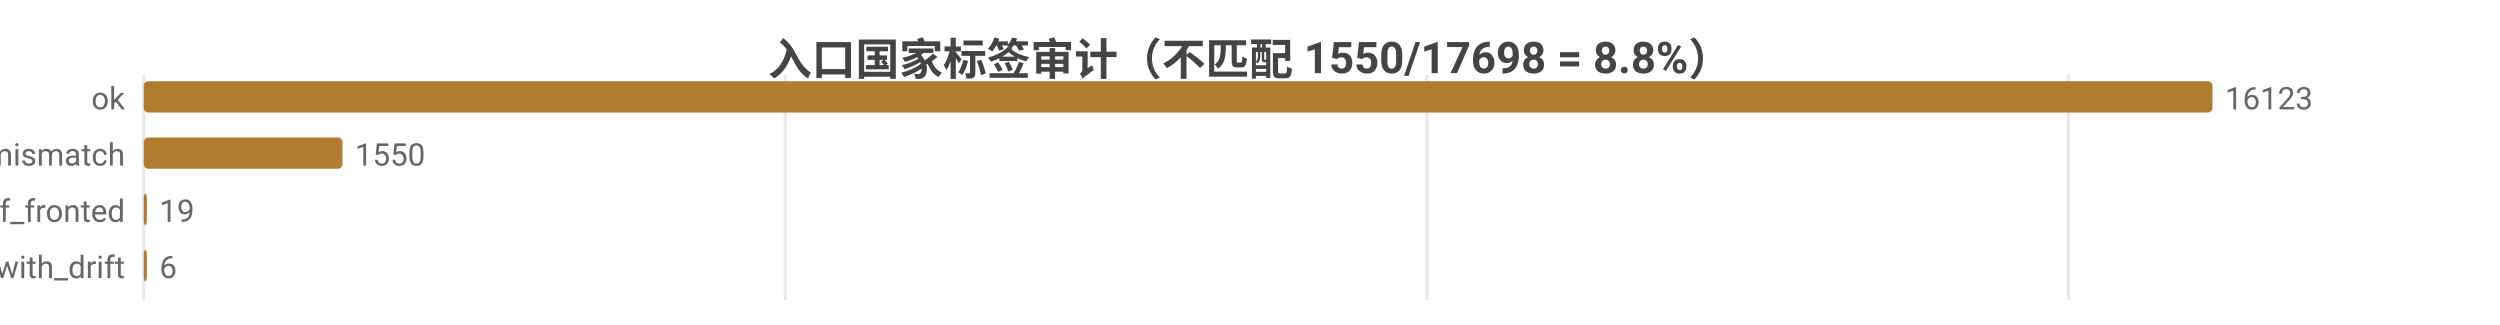
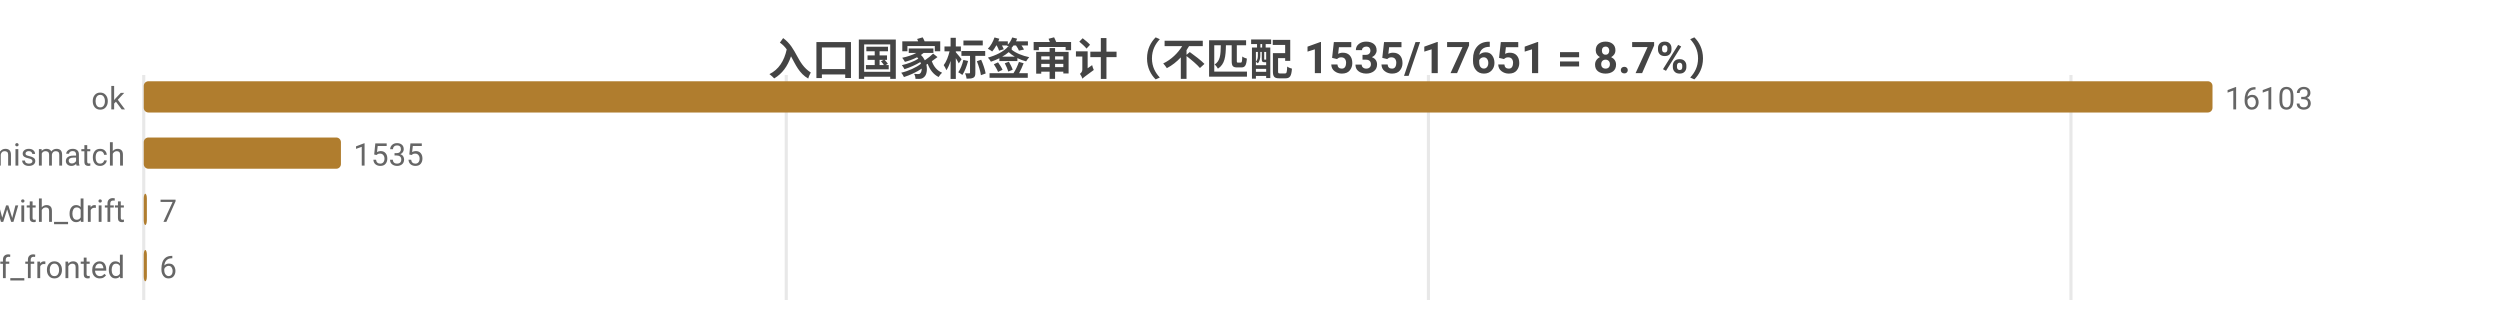
<svg xmlns="http://www.w3.org/2000/svg" width="800" height="104" viewBox="0 0 800 104">
  <rect width="800" height="104" fill="#ffffff" />
  <style>text{font-family:system-ui,-apple-system,'Segoe UI',Roboto,'PingFang SC','Microsoft YaHei','Noto Sans CJK SC',sans-serif}.g{stroke:#e8e8e8;stroke-width:1}.a{stroke:#999;stroke-width:1}.t{font-size:10px;fill:#666}.m{font-size:10px;text-anchor:middle;fill:#666}.e{font-size:10px;text-anchor:end;fill:#666}.l{font-size:11px;fill:#333}.tt{font-size:14px;font-weight:600;text-anchor:middle;fill:#444}.em{font-size:13px;text-anchor:middle;fill:#999}</style>
-   <text class="tt" x="400.0" y="24">入口国家标签审计（不匹配 1550/17698 = 8.8%）</text>
+   <text class="tt" x="400.0" y="24">入口国家标签审计（不匹配 1535/17651 = 8.7%）</text>
  <line class="g" x1="46" y1="24" x2="46" y2="96" />
-   <line class="g" x1="251.3" y1="24" x2="251.3" y2="96" />
-   <line class="g" x1="456.6" y1="24" x2="456.6" y2="96" />
-   <line class="g" x1="661.9" y1="24" x2="661.9" y2="96" />
+   <line class="g" x1="251.6" y1="24" x2="251.6" y2="96" />
+   <line class="g" x1="457.1" y1="24" x2="457.1" y2="96" />
+   <line class="g" x1="662.7" y1="24" x2="662.7" y2="96" />
  <text class="e" x="40" y="35">ok</text>
  <rect x="46" y="26" width="662" height="10" fill="#b07d2e" rx="1.5" />
-   <text class="t" x="712" y="35">16123</text>
+   <text class="t" x="712" y="35">16103</text>
  <text class="e" x="40" y="53">tag_mismatch</text>
-   <rect x="46" y="44" width="63.6" height="10" fill="#b07d2e" rx="1.5" />
-   <text class="t" x="113.6" y="53">1550</text>
-   <text class="e" x="40" y="71">cf_fronted</text>
+   <rect x="46" y="44" width="63.1" height="10" fill="#b07d2e" rx="1.5" />
+   <text class="t" x="113.1" y="53">1535</text>
+   <text class="e" x="40" y="71">ok_with_drift</text>
  <rect x="46" y="62" width="1" height="10" fill="#b07d2e" rx="1.5" />
-   <text class="t" x="51" y="71">19</text>
-   <text class="e" x="40" y="89">ok_with_drift</text>
+   <text class="t" x="51" y="71">7</text>
+   <text class="e" x="40" y="89">cf_fronted</text>
  <rect x="46" y="80" width="1" height="10" fill="#b07d2e" rx="1.5" />
  <text class="t" x="51" y="89">6</text>
</svg>
